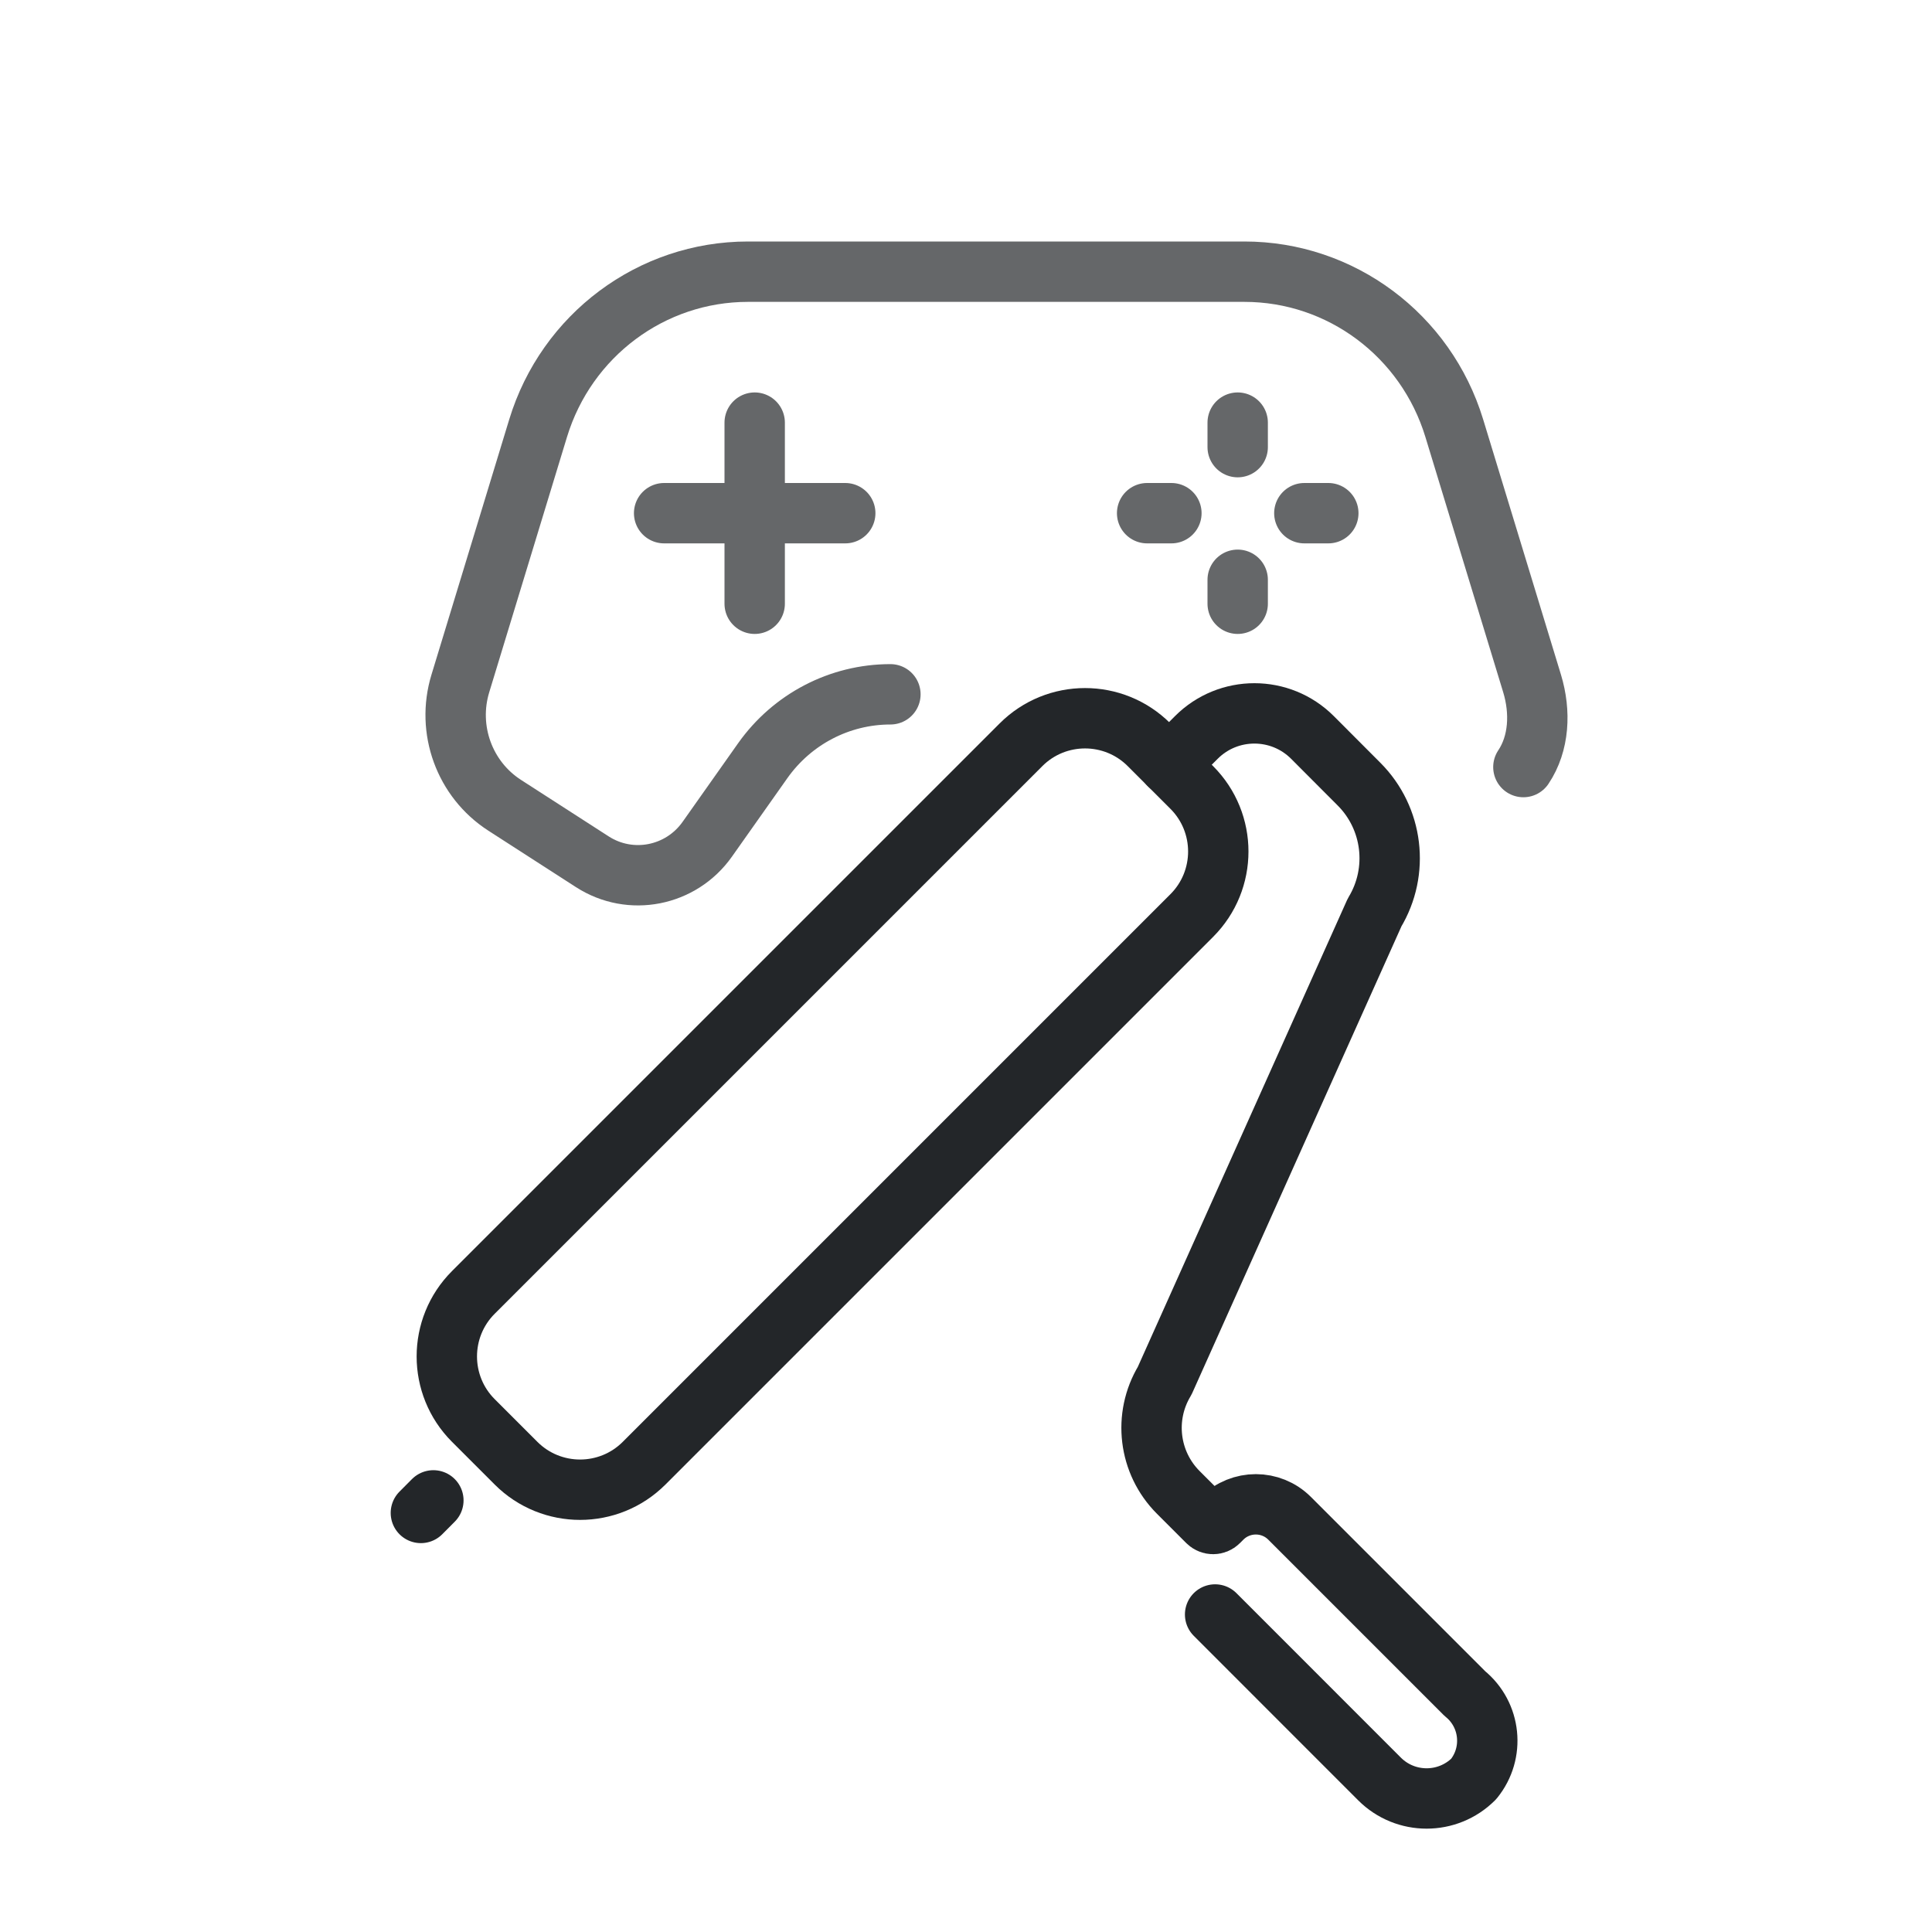
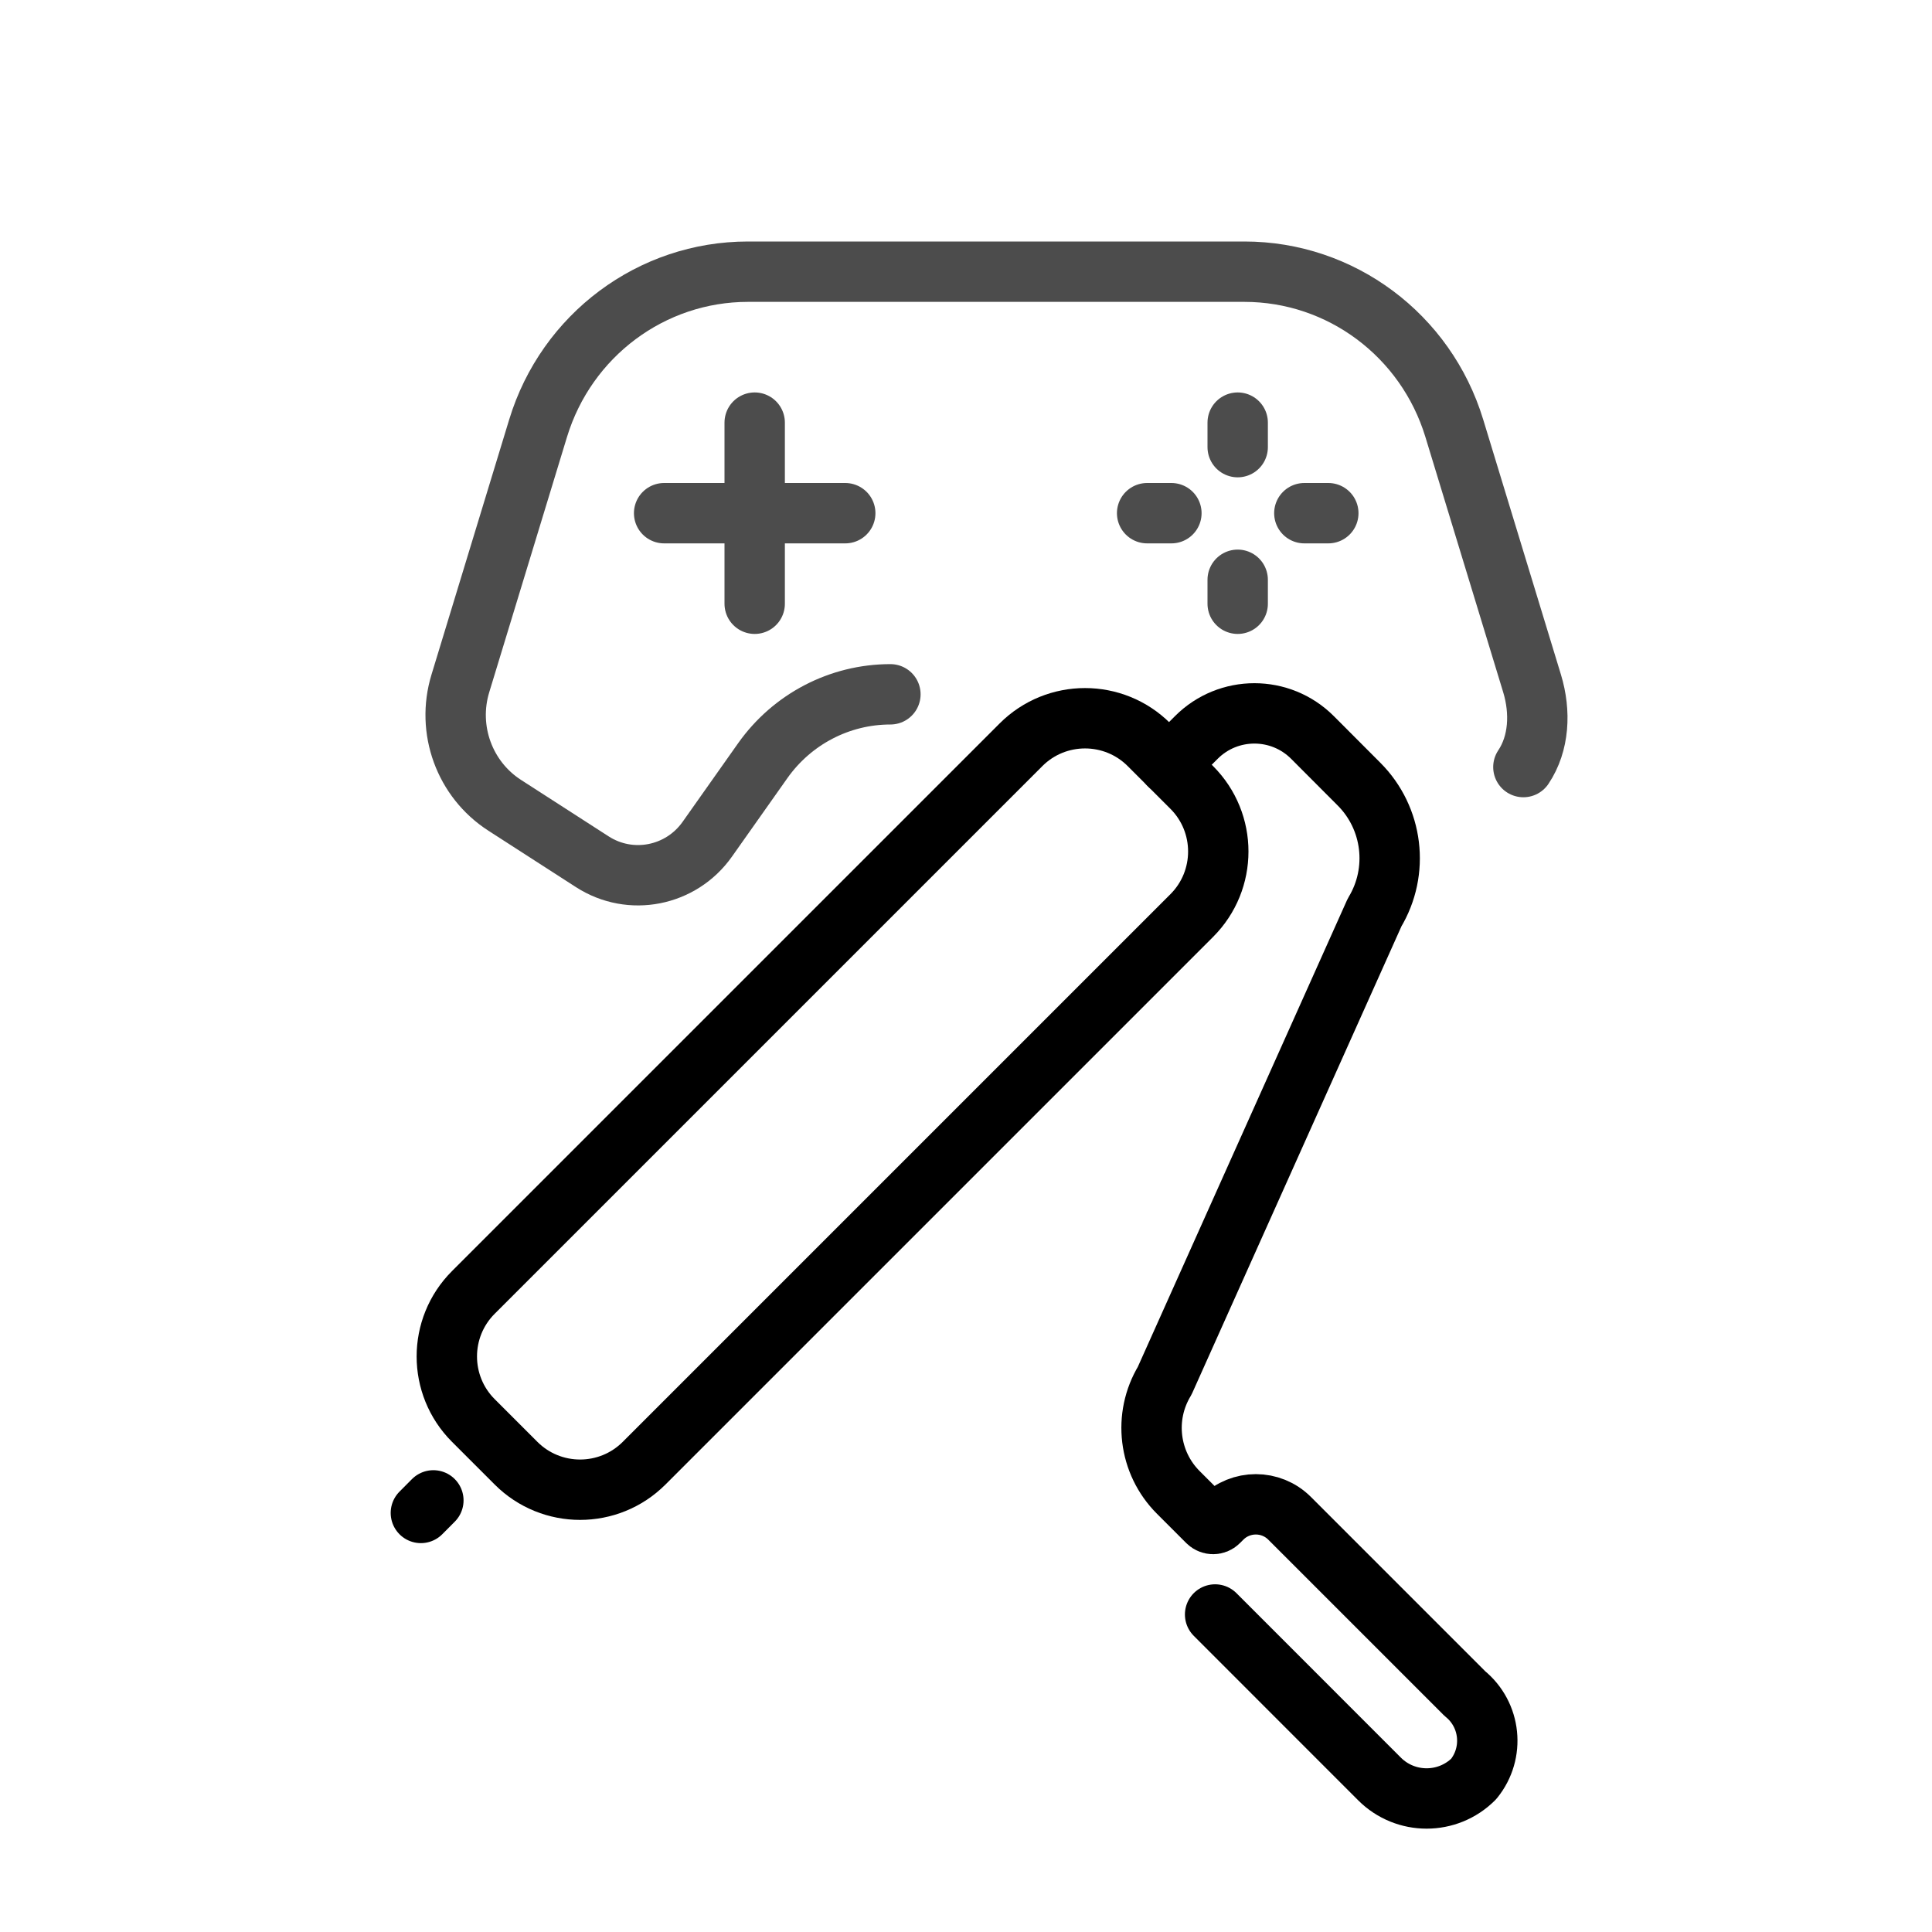
<svg xmlns="http://www.w3.org/2000/svg" width="32" height="32" version="1.1" xml:space="preserve" id="svg3">
  <defs id="defs1">
-     <style id="current-color-scheme" type="text/css">.ColorScheme-Text { color:#232629; }</style>
-     <style type="text/css" id="style1">.ColorScheme-Text { color:#232629; }</style>
+     <style id="current-color-scheme" type="text/css">.ColorScheme-Text { color:currentColor; }</style>
  </defs>
-   <path id="path1" style="color:#232629;fill:none;stroke:#232629;stroke-width:1;stroke-linecap:round;stroke-linejoin:round;paint-order:fill markers stroke" d="m 20.126,26.741 2.723,2.724 c 0.431,0.431 1.129,0.431 1.56,1.8e-4 0.35,-0.431 0.285,-1.064 -0.146,-1.414 L 21.36,25.148 c -0.309,-0.309 -0.81,-0.309 -1.119,-1.28e-4 l -0.057,0.057 c -0.05,0.05 -0.131,0.05 -0.182,0 l -0.486,-0.486 c -0.492,-0.492 -0.584,-1.255 -0.225,-1.85 l 3.476,-7.755 c 0.413,-0.684 0.307,-1.562 -0.258,-2.127 L 21.739,12.215 c -0.531,-0.532 -1.393,-0.532 -1.924,-3.49e-4 l -0.452,0.452 M 6.971,25.059 7.178,24.851" />
-   <path d="M 20.5,10 V 9.603 m 0,-2.197 V 7 m -1.5,1.5 h 0.402 m 2.202,0 h 0.397" style="color:#232629;fill:none;stroke:#232629;stroke-width:1;stroke-linecap:round;stroke-linejoin:round;paint-order:fill markers stroke;opacity:0.7" id="path2" />
-   <path id="path3" style="color:#232629;fill:none;stroke:#232629;stroke-width:1;stroke-linecap:round;stroke-linejoin:round;paint-order:fill markers stroke" d="m 11.086,20 0,1 a 1.5,1.5 45 0 0 1.5,1.5 l 12.828,0 A 1.5,1.5 135 0 0 26.914,21 V 20 A 1.5,1.5 45 0 0 25.414,18.5 H 12.586 a 1.5,1.5 135 0 0 -1.5,1.5 z" transform="rotate(-45,13.72157,25.6821)" />
-   <path d="m 14.748,11.5 c -0.84,0 -1.627,0.41 -2.115,1.1 l -0.918,1.3 c -0.435,0.616 -1.273,0.781 -1.905,0.373 L 8.359,13.338 C 7.693,12.909 7.392,12.083 7.625,11.32 L 8.913,7.092 C 9.383,5.551 10.792,4.5 12.388,4.5 h 8.224 c 1.596,-3e-7 3.005,1.051 3.475,2.591 l 1.289,4.229 c 0.144,0.474 0.118,0.994 -0.144,1.385 M 12.5,10 V 7 m -1.5,1.5 h 3" style="color:#232629;opacity:0.7;fill:none;stroke:#232629;stroke-width:1;stroke-linecap:round;stroke-linejoin:round;paint-order:fill markers stroke" id="path5" />
+   <path id="path1" style="color:currentColor;fill:none;stroke:currentColor;stroke-width:1;stroke-linecap:round;stroke-linejoin:round;paint-order:fill markers stroke" d="m 20.126,26.741 2.723,2.724 c 0.431,0.431 1.129,0.431 1.56,1.8e-4 0.35,-0.431 0.285,-1.064 -0.146,-1.414 L 21.36,25.148 c -0.309,-0.309 -0.81,-0.309 -1.119,-1.28e-4 l -0.057,0.057 c -0.05,0.05 -0.131,0.05 -0.182,0 l -0.486,-0.486 c -0.492,-0.492 -0.584,-1.255 -0.225,-1.85 l 3.476,-7.755 c 0.413,-0.684 0.307,-1.562 -0.258,-2.127 L 21.739,12.215 c -0.531,-0.532 -1.393,-0.532 -1.924,-3.49e-4 l -0.452,0.452 M 6.971,25.059 7.178,24.851" />
+   <path d="M 20.5,10 V 9.603 m 0,-2.197 V 7 m -1.5,1.5 h 0.402 m 2.202,0 h 0.397" style="color:currentColor;fill:none;stroke:currentColor;stroke-width:1;stroke-linecap:round;stroke-linejoin:round;paint-order:fill markers stroke;opacity:0.7" id="path2" />
+   <path id="path3" style="color:currentColor;fill:none;stroke:currentColor;stroke-width:1;stroke-linecap:round;stroke-linejoin:round;paint-order:fill markers stroke" d="m 11.086,20 0,1 a 1.5,1.5 45 0 0 1.5,1.5 l 12.828,0 A 1.5,1.5 135 0 0 26.914,21 V 20 A 1.5,1.5 45 0 0 25.414,18.5 H 12.586 a 1.5,1.5 135 0 0 -1.5,1.5 z" transform="rotate(-45,13.72157,25.6821)" />
+   <path d="m 14.748,11.5 c -0.84,0 -1.627,0.41 -2.115,1.1 l -0.918,1.3 c -0.435,0.616 -1.273,0.781 -1.905,0.373 L 8.359,13.338 C 7.693,12.909 7.392,12.083 7.625,11.32 L 8.913,7.092 C 9.383,5.551 10.792,4.5 12.388,4.5 h 8.224 c 1.596,-3e-7 3.005,1.051 3.475,2.591 l 1.289,4.229 c 0.144,0.474 0.118,0.994 -0.144,1.385 M 12.5,10 V 7 m -1.5,1.5 h 3" style="color:currentColor;opacity:0.7;fill:none;stroke:currentColor;stroke-width:1;stroke-linecap:round;stroke-linejoin:round;paint-order:fill markers stroke" id="path5" />
</svg>
